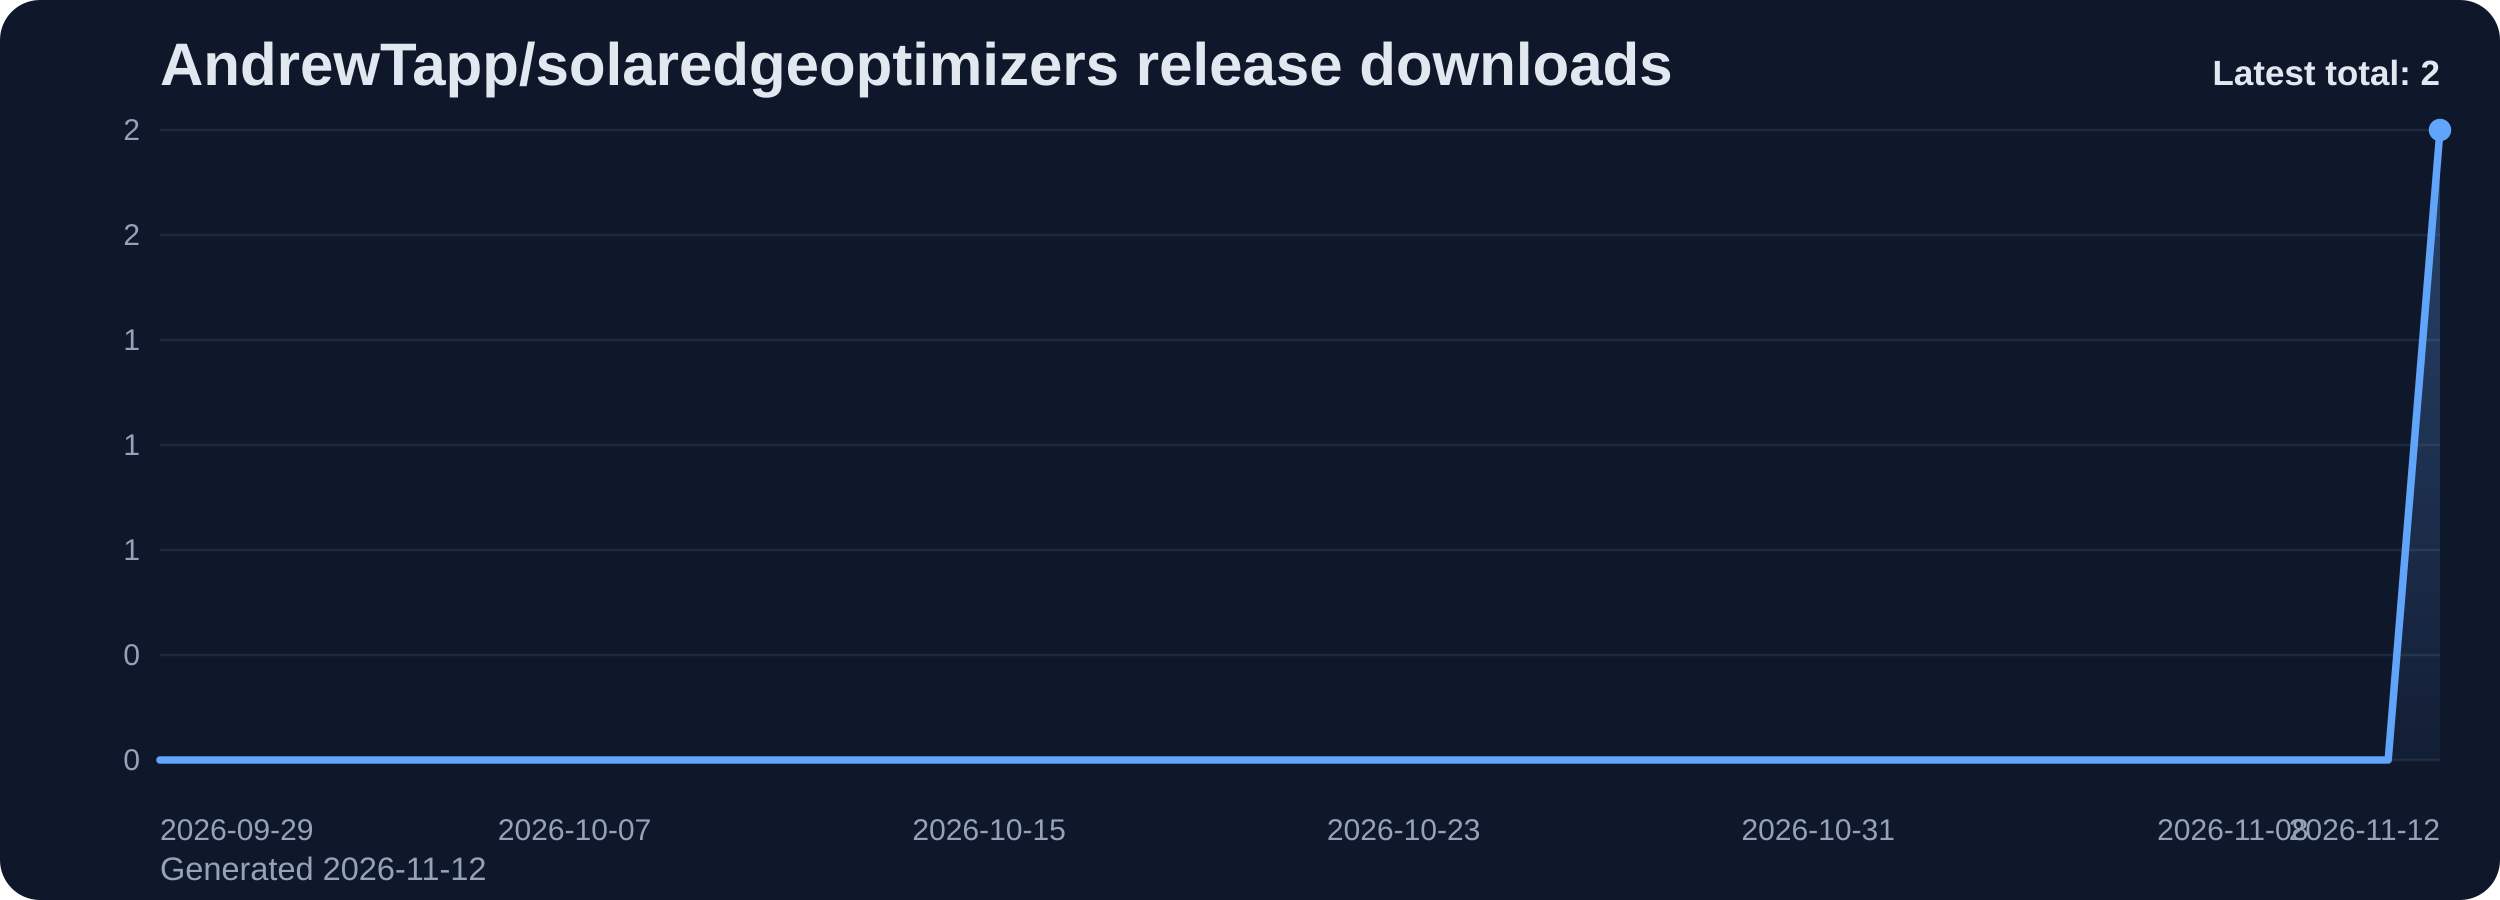
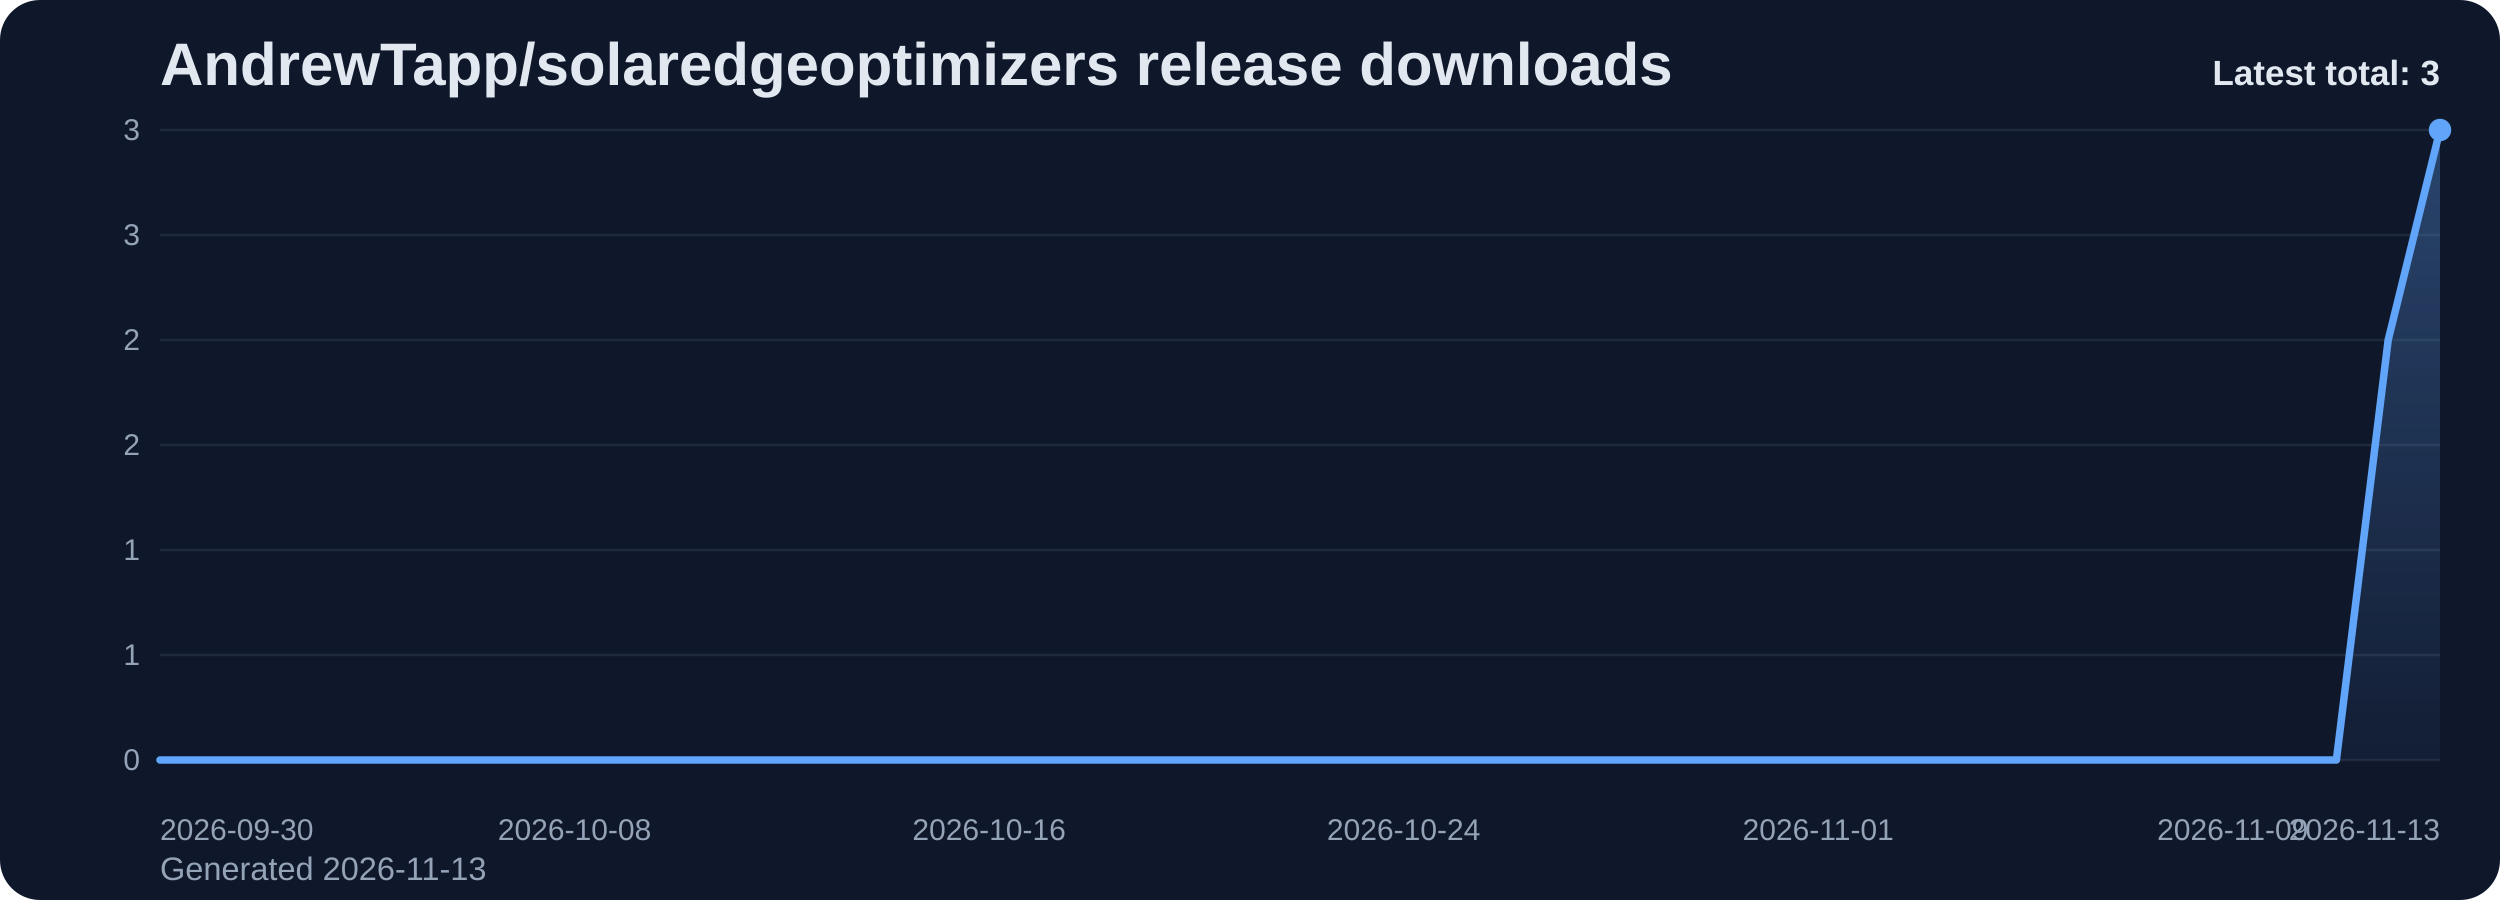
<svg xmlns="http://www.w3.org/2000/svg" viewBox="0 0 1000 360" role="img" aria-label="AndrewTapp/solaredgeoptimizers release downloads chart">
  <defs>
    <linearGradient id="fill-total-trend-slate" x1="0" y1="0" x2="0" y2="1">
      <stop offset="0%" stop-color="#60a5fa" stop-opacity="0.32" />
      <stop offset="100%" stop-color="#60a5fa" stop-opacity="0.05" />
    </linearGradient>
    <style>
      .bg { fill: #0f172a; }
      .title { font: 700 24px Arial, sans-serif; fill: #e2e8f0; }
      .sub { font: 400 13px Arial, sans-serif; fill: #94a3b8; }
      .grid { stroke: #1e293b; stroke-width: 1; }
      .axis { font: 400 12px Arial, sans-serif; fill: #94a3b8; }
      .line { fill: none; stroke: #60a5fa; stroke-width: 3; stroke-linecap: round; stroke-linejoin: round; }
      .dot { fill: #60a5fa; }
      .value { font: 600 11px Arial, sans-serif; fill: #cbd5e1; }
      .latest { font: 700 14px Arial, sans-serif; fill: #e2e8f0; }
    </style>
  </defs>
  <rect class="bg" x="0" y="0" width="1000" height="360" rx="16" />
  <text class="title" x="64" y="34">AndrewTapp/solaredgeoptimizers release downloads</text>
-   <text class="sub" x="64" y="352">Generated 2026-11-12</text>
+   <text class="sub" x="64" y="352">Generated 2026-11-13</text>
  <line x1="64" y1="52.00" x2="976" y2="52.00" class="grid" />
-   <text x="56" y="56.00" text-anchor="end" class="axis">2</text>
+   <text x="56" y="56.00" text-anchor="end" class="axis">3</text>
  <line x1="64" y1="94.00" x2="976" y2="94.00" class="grid" />
-   <text x="56" y="98.00" text-anchor="end" class="axis">2</text>
+   <text x="56" y="98.00" text-anchor="end" class="axis">3</text>
  <line x1="64" y1="136.00" x2="976" y2="136.00" class="grid" />
-   <text x="56" y="140.00" text-anchor="end" class="axis">1</text>
+   <text x="56" y="140.00" text-anchor="end" class="axis">2</text>
  <line x1="64" y1="178.00" x2="976" y2="178.00" class="grid" />
-   <text x="56" y="182.00" text-anchor="end" class="axis">1</text>
+   <text x="56" y="182.00" text-anchor="end" class="axis">2</text>
  <line x1="64" y1="220.00" x2="976" y2="220.00" class="grid" />
  <text x="56" y="224.00" text-anchor="end" class="axis">1</text>
  <line x1="64" y1="262.00" x2="976" y2="262.00" class="grid" />
-   <text x="56" y="266.00" text-anchor="end" class="axis">0</text>
+   <text x="56" y="266.00" text-anchor="end" class="axis">1</text>
  <line x1="64" y1="304.00" x2="976" y2="304.00" class="grid" />
  <text x="56" y="308.00" text-anchor="end" class="axis">0</text>
-   <path d="M 64.00 304 L 64.00 304.00 L 84.73 304.00 L 105.45 304.00 L 126.18 304.00 L 146.91 304.00 L 167.64 304.00 L 188.36 304.00 L 209.09 304.00 L 229.82 304.00 L 250.55 304.00 L 271.27 304.00 L 292.00 304.00 L 312.73 304.00 L 333.45 304.00 L 354.18 304.00 L 374.91 304.00 L 395.64 304.00 L 416.36 304.00 L 437.09 304.00 L 457.82 304.00 L 478.55 304.00 L 499.27 304.00 L 520.00 304.00 L 540.73 304.00 L 561.45 304.00 L 582.18 304.00 L 602.91 304.00 L 623.64 304.00 L 644.36 304.00 L 665.09 304.00 L 685.82 304.00 L 706.55 304.00 L 727.27 304.00 L 748.00 304.00 L 768.73 304.00 L 789.45 304.00 L 810.18 304.00 L 830.91 304.00 L 851.64 304.00 L 872.36 304.00 L 893.09 304.00 L 913.82 304.00 L 934.55 304.00 L 955.27 304.00 L 976.00 52.00 L 976.00 304 Z" fill="url(#fill-total-trend-slate)" />
-   <polyline class="line" points="64.00,304.00 84.73,304.00 105.45,304.00 126.18,304.00 146.91,304.00 167.64,304.00 188.36,304.00 209.09,304.00 229.82,304.00 250.55,304.00 271.27,304.00 292.00,304.00 312.73,304.00 333.45,304.00 354.18,304.00 374.91,304.00 395.64,304.00 416.36,304.00 437.09,304.00 457.82,304.00 478.55,304.00 499.27,304.00 520.00,304.00 540.73,304.00 561.45,304.00 582.18,304.00 602.91,304.00 623.64,304.00 644.36,304.00 665.09,304.00 685.82,304.00 706.55,304.00 727.27,304.00 748.00,304.00 768.73,304.00 789.45,304.00 810.18,304.00 830.91,304.00 851.64,304.00 872.36,304.00 893.09,304.00 913.82,304.00 934.55,304.00 955.27,304.00 976.00,52.00" />
+   <path d="M 64.00 304 L 64.00 304.00 L 84.73 304.00 L 105.45 304.00 L 126.18 304.00 L 146.91 304.00 L 167.64 304.00 L 188.36 304.00 L 209.09 304.00 L 229.82 304.00 L 250.55 304.00 L 271.27 304.00 L 292.00 304.00 L 312.73 304.00 L 333.45 304.00 L 354.18 304.00 L 374.91 304.00 L 395.64 304.00 L 416.36 304.00 L 437.09 304.00 L 457.82 304.00 L 478.55 304.00 L 499.27 304.00 L 520.00 304.00 L 540.73 304.00 L 561.45 304.00 L 582.18 304.00 L 602.91 304.00 L 623.64 304.00 L 644.36 304.00 L 665.09 304.00 L 685.82 304.00 L 706.55 304.00 L 727.27 304.00 L 748.00 304.00 L 768.73 304.00 L 789.45 304.00 L 810.18 304.00 L 830.91 304.00 L 851.64 304.00 L 872.36 304.00 L 893.09 304.00 L 913.82 304.00 L 934.55 304.00 L 955.27 136.00 L 976.00 52.00 L 976.00 304 Z" fill="url(#fill-total-trend-slate)" />
+   <polyline class="line" points="64.00,304.00 84.73,304.00 105.45,304.00 126.18,304.00 146.91,304.00 167.64,304.00 188.36,304.00 209.09,304.00 229.82,304.00 250.55,304.00 271.27,304.00 292.00,304.00 312.73,304.00 333.45,304.00 354.18,304.00 374.91,304.00 395.64,304.00 416.36,304.00 437.09,304.00 457.82,304.00 478.55,304.00 499.27,304.00 520.00,304.00 540.73,304.00 561.45,304.00 582.18,304.00 602.91,304.00 623.64,304.00 644.36,304.00 665.09,304.00 685.82,304.00 706.55,304.00 727.27,304.00 748.00,304.00 768.73,304.00 789.45,304.00 810.18,304.00 830.91,304.00 851.64,304.00 872.36,304.00 893.09,304.00 913.82,304.00 934.55,304.00 955.27,136.00 976.00,52.00" />
  <circle class="dot" cx="976.00" cy="52.00" r="4.5" />
-   <text class="axis" x="64.00" y="336" text-anchor="start">2026-09-29</text>
-   <text class="axis" x="229.82" y="336" text-anchor="middle">2026-10-07</text>
-   <text class="axis" x="395.64" y="336" text-anchor="middle">2026-10-15</text>
-   <text class="axis" x="561.45" y="336" text-anchor="middle">2026-10-23</text>
-   <text class="axis" x="727.27" y="336" text-anchor="middle">2026-10-31</text>
-   <text class="axis" x="893.09" y="336" text-anchor="middle">2026-11-08</text>
-   <text class="axis" x="976.00" y="336" text-anchor="end">2026-11-12</text>
-   <text class="latest" x="976" y="34" text-anchor="end">Latest total: 2</text>
+   <text class="axis" x="64.00" y="336" text-anchor="start">2026-09-30</text>
+   <text class="axis" x="229.82" y="336" text-anchor="middle">2026-10-08</text>
+   <text class="axis" x="395.64" y="336" text-anchor="middle">2026-10-16</text>
+   <text class="axis" x="561.45" y="336" text-anchor="middle">2026-10-24</text>
+   <text class="axis" x="727.27" y="336" text-anchor="middle">2026-11-01</text>
+   <text class="axis" x="893.09" y="336" text-anchor="middle">2026-11-09</text>
+   <text class="axis" x="976.00" y="336" text-anchor="end">2026-11-13</text>
+   <text class="latest" x="976" y="34" text-anchor="end">Latest total: 3</text>
</svg>
